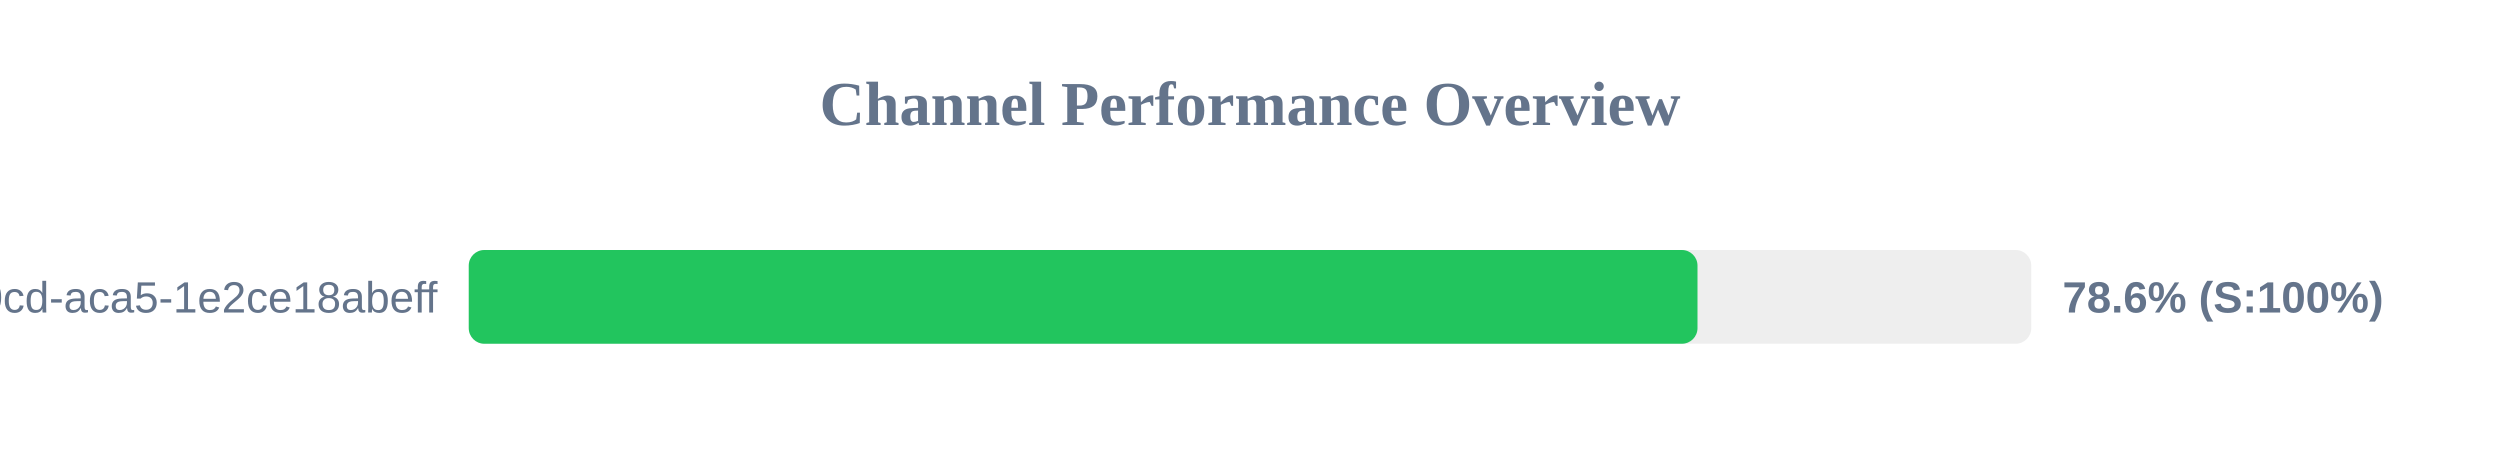
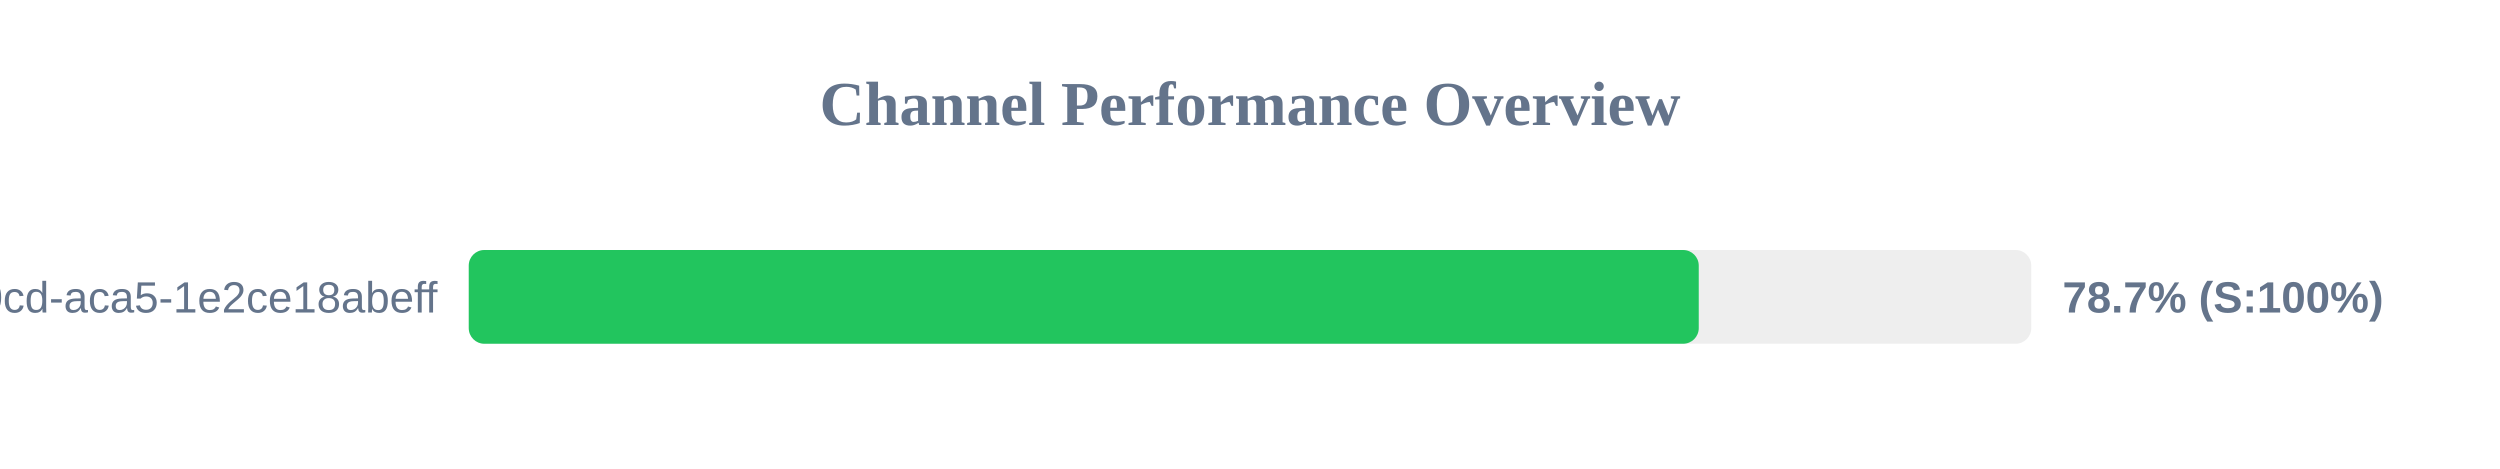
<svg xmlns="http://www.w3.org/2000/svg" width="800" height="150" version="1.1">
  <style>
        .row { font: 14px Arial; fill: #64748b; }
        .score { font: bold 14px Arial; fill: #64748b; }
    </style>
  <text x="400" y="40" text-anchor="middle" font-size="20px" font-weight="bold" fill="#64748b">Channel Performance Overview</text>
  <rect x="150" y="80" width="500" height="30" fill="#eee" rx="5" />
-   <rect x="150" y="80" width="393.2" height="30" fill="#22c55e" rx="5" />
+   <rect x="150" y="80" width="393.6" height="30" fill="#22c55e" rx="5" />
  <text x="140" y="100" text-anchor="end" class="row">?uuid=ebbeef45-0fd8-40cd-aca5-1e2ce18abeff</text>
-   <text x="660" y="100" text-anchor="start" class="score">78.6% (S:100%)</text>
+   <text x="660" y="100" text-anchor="start" class="score">78.7% (S:100%)</text>
</svg>
